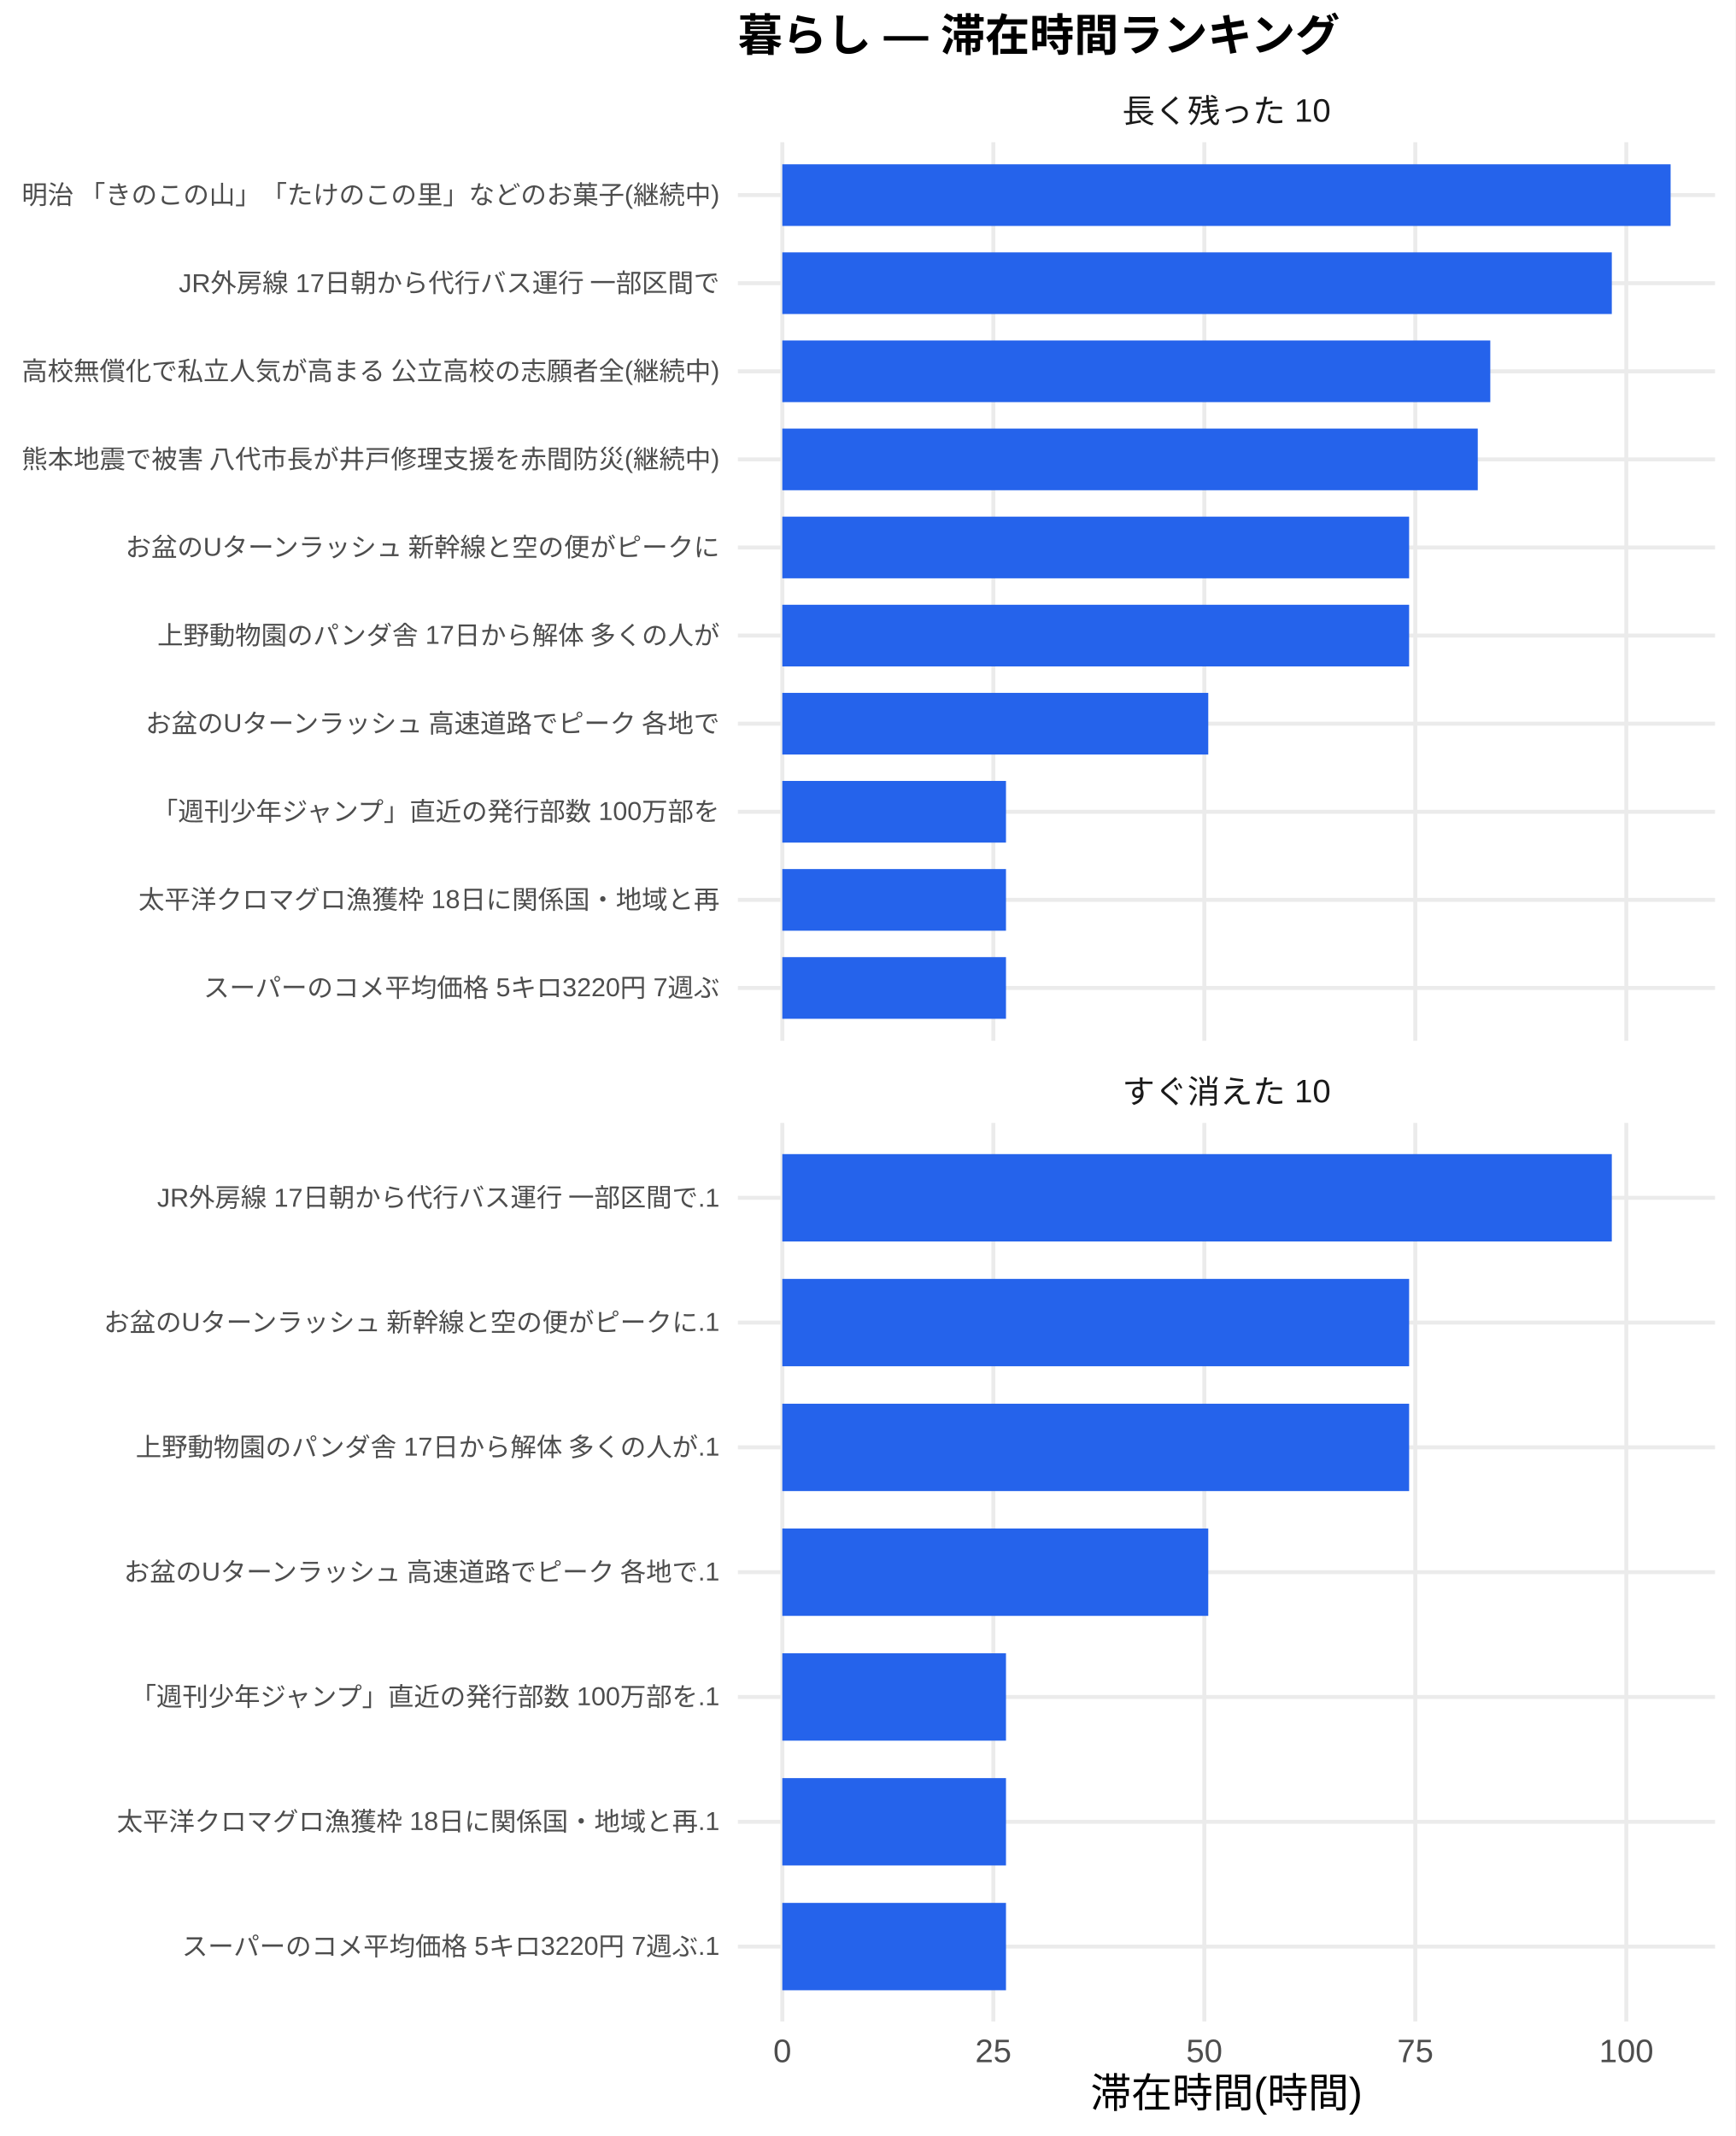
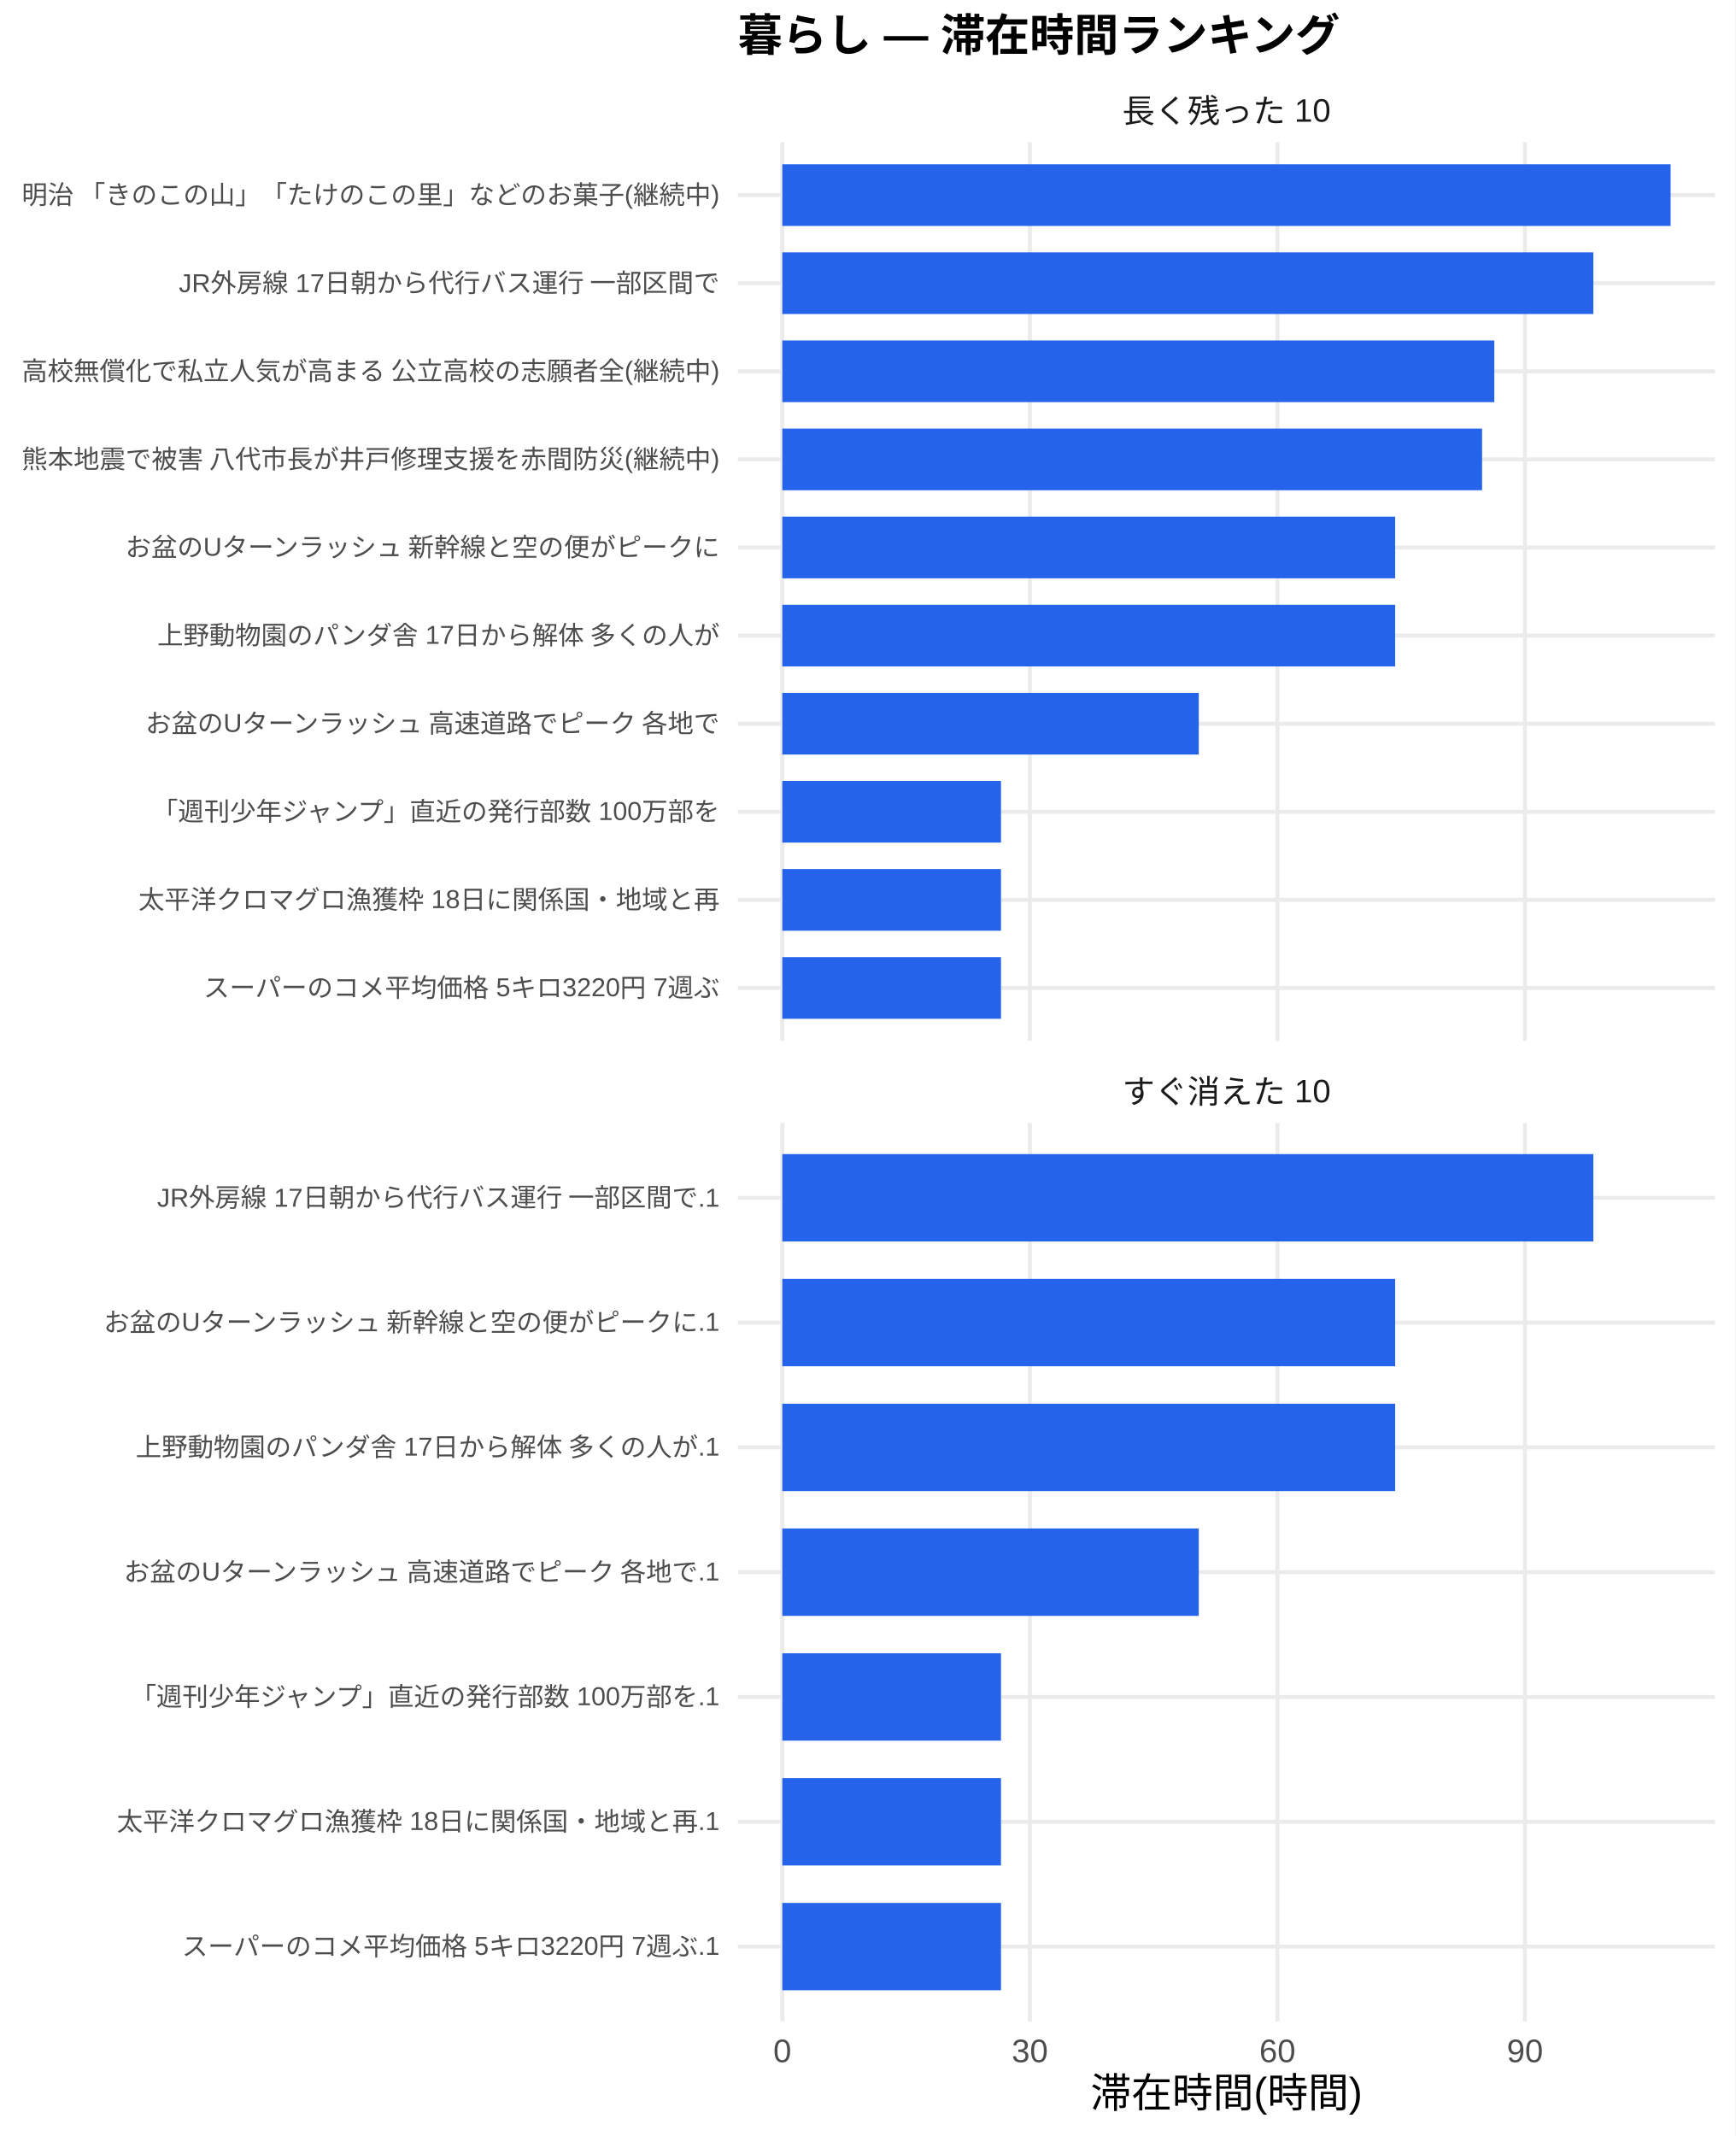
<svg xmlns="http://www.w3.org/2000/svg" width="468.00pt" height="576.00pt" viewBox="0 0 468.00 576.00">
  <g class="svglite">
    <defs>
      <style type="text/css">
    .svglite line, .svglite polyline, .svglite polygon, .svglite path, .svglite rect, .svglite circle {
      fill: none;
      stroke: #000000;
      stroke-linecap: round;
      stroke-linejoin: round;
      stroke-miterlimit: 10.00;
    }
    .svglite text {
      white-space: pre;
    }
    .svglite g.glyphgroup path {
      fill: inherit;
      stroke: none;
    }
  </style>
    </defs>
    <rect width="100%" height="100%" style="stroke: none; fill: #FFFFFF;" />
    <defs>
      <clipPath id="cpMC4wMHw0NjguMDB8MC4wMHw1NzYuMDA=">
        <rect x="0.00" y="0.00" width="468.00" height="576.00" />
      </clipPath>
    </defs>
    <g clip-path="url(#cpMC4wMHw0NjguMDB8MC4wMHw1NzYuMDA=)">
      <rect x="0" y="0.00" width="468.00" height="576.00" style="stroke-width: 1.07; stroke: none; fill: #FFFFFF;" />
    </g>
    <defs>
      <clipPath id="cpMTk5LjAwfDQ2Mi41MnwzOC4zNnwyODAuNjc=">
        <rect x="199.00" y="38.36" width="263.52" height="242.31" />
      </clipPath>
    </defs>
    <g clip-path="url(#cpMTk5LjAwfDQ2Mi41MnwzOC4zNnwyODAuNjc=)">
      <polyline points="199.00,266.42 462.52,266.42 " style="stroke-width: 1.07; stroke: #EBEBEB; stroke-linecap: butt;" />
      <polyline points="199.00,242.66 462.52,242.66 " style="stroke-width: 1.07; stroke: #EBEBEB; stroke-linecap: butt;" />
      <polyline points="199.00,218.91 462.52,218.91 " style="stroke-width: 1.07; stroke: #EBEBEB; stroke-linecap: butt;" />
      <polyline points="199.00,195.15 462.52,195.15 " style="stroke-width: 1.07; stroke: #EBEBEB; stroke-linecap: butt;" />
      <polyline points="199.00,171.39 462.52,171.39 " style="stroke-width: 1.07; stroke: #EBEBEB; stroke-linecap: butt;" />
      <polyline points="199.00,147.64 462.52,147.64 " style="stroke-width: 1.07; stroke: #EBEBEB; stroke-linecap: butt;" />
      <polyline points="199.00,123.88 462.52,123.88 " style="stroke-width: 1.07; stroke: #EBEBEB; stroke-linecap: butt;" />
      <polyline points="199.00,100.13 462.52,100.13 " style="stroke-width: 1.07; stroke: #EBEBEB; stroke-linecap: butt;" />
      <polyline points="199.00,76.37 462.52,76.37 " style="stroke-width: 1.07; stroke: #EBEBEB; stroke-linecap: butt;" />
      <polyline points="199.00,52.61 462.52,52.61 " style="stroke-width: 1.07; stroke: #EBEBEB; stroke-linecap: butt;" />
      <polyline points="210.98,280.67 210.98,38.36 " style="stroke-width: 1.07; stroke: #EBEBEB; stroke-linecap: butt;" />
-       <polyline points="267.89,280.67 267.89,38.36 " style="stroke-width: 1.07; stroke: #EBEBEB; stroke-linecap: butt;" />
-       <polyline points="324.79,280.67 324.79,38.36 " style="stroke-width: 1.07; stroke: #EBEBEB; stroke-linecap: butt;" />
-       <polyline points="381.69,280.67 381.69,38.36 " style="stroke-width: 1.07; stroke: #EBEBEB; stroke-linecap: butt;" />
-       <polyline points="438.59,280.67 438.59,38.36 " style="stroke-width: 1.07; stroke: #EBEBEB; stroke-linecap: butt;" />
+       <polyline points="277.74,280.67 277.74,38.36 " style="stroke-width: 1.07; stroke: #EBEBEB; stroke-linecap: butt;" />
+       <polyline points="344.50,280.67 344.50,38.36 " style="stroke-width: 1.07; stroke: #EBEBEB; stroke-linecap: butt;" />
+       <polyline points="411.26,280.67 411.26,38.36 " style="stroke-width: 1.07; stroke: #EBEBEB; stroke-linecap: butt;" />
      <rect x="210.98" y="44.30" width="239.56" height="16.63" style="stroke-width: 1.07; stroke: none; stroke-linecap: butt; stroke-linejoin: miter; fill: #2563EB;" />
-       <rect x="210.98" y="68.05" width="223.70" height="16.63" style="stroke-width: 1.07; stroke: none; stroke-linecap: butt; stroke-linejoin: miter; fill: #2563EB;" />
-       <rect x="210.98" y="91.81" width="190.93" height="16.63" style="stroke-width: 1.07; stroke: none; stroke-linecap: butt; stroke-linejoin: miter; fill: #2563EB;" />
-       <rect x="210.98" y="115.57" width="187.55" height="16.63" style="stroke-width: 1.07; stroke: none; stroke-linecap: butt; stroke-linejoin: miter; fill: #2563EB;" />
-       <rect x="210.98" y="139.32" width="169.04" height="16.63" style="stroke-width: 1.07; stroke: none; stroke-linecap: butt; stroke-linejoin: miter; fill: #2563EB;" />
-       <rect x="210.98" y="163.08" width="169.04" height="16.63" style="stroke-width: 1.07; stroke: none; stroke-linecap: butt; stroke-linejoin: miter; fill: #2563EB;" />
-       <rect x="210.98" y="186.84" width="114.87" height="16.63" style="stroke-width: 1.07; stroke: none; stroke-linecap: butt; stroke-linejoin: miter; fill: #2563EB;" />
-       <rect x="210.98" y="210.59" width="60.32" height="16.63" style="stroke-width: 1.07; stroke: none; stroke-linecap: butt; stroke-linejoin: miter; fill: #2563EB;" />
-       <rect x="210.98" y="234.35" width="60.32" height="16.63" style="stroke-width: 1.07; stroke: none; stroke-linecap: butt; stroke-linejoin: miter; fill: #2563EB;" />
-       <rect x="210.98" y="258.10" width="60.32" height="16.63" style="stroke-width: 1.07; stroke: none; stroke-linecap: butt; stroke-linejoin: miter; fill: #2563EB;" />
+       <rect x="210.98" y="68.05" width="218.72" height="16.63" style="stroke-width: 1.07; stroke: none; stroke-linecap: butt; stroke-linejoin: miter; fill: #2563EB;" />
+       <rect x="210.98" y="91.81" width="192.01" height="16.63" style="stroke-width: 1.07; stroke: none; stroke-linecap: butt; stroke-linejoin: miter; fill: #2563EB;" />
+       <rect x="210.98" y="115.57" width="188.71" height="16.63" style="stroke-width: 1.07; stroke: none; stroke-linecap: butt; stroke-linejoin: miter; fill: #2563EB;" />
+       <rect x="210.98" y="139.32" width="165.27" height="16.63" style="stroke-width: 1.07; stroke: none; stroke-linecap: butt; stroke-linejoin: miter; fill: #2563EB;" />
+       <rect x="210.98" y="163.08" width="165.27" height="16.63" style="stroke-width: 1.07; stroke: none; stroke-linecap: butt; stroke-linejoin: miter; fill: #2563EB;" />
+       <rect x="210.98" y="186.84" width="112.31" height="16.63" style="stroke-width: 1.07; stroke: none; stroke-linecap: butt; stroke-linejoin: miter; fill: #2563EB;" />
+       <rect x="210.98" y="210.59" width="58.97" height="16.63" style="stroke-width: 1.07; stroke: none; stroke-linecap: butt; stroke-linejoin: miter; fill: #2563EB;" />
+       <rect x="210.98" y="234.35" width="58.97" height="16.63" style="stroke-width: 1.07; stroke: none; stroke-linecap: butt; stroke-linejoin: miter; fill: #2563EB;" />
+       <rect x="210.98" y="258.10" width="58.97" height="16.63" style="stroke-width: 1.07; stroke: none; stroke-linecap: butt; stroke-linejoin: miter; fill: #2563EB;" />
    </g>
    <g clip-path="url(#cpMC4wMHw0NjguMDB8MC4wMHw1NzYuMDA=)">
</g>
    <defs>
      <clipPath id="cpMTk5LjAwfDQ2Mi41MnwzMDIuODB8NTQ1LjEy">
        <rect x="199.00" y="302.80" width="263.52" height="242.31" />
      </clipPath>
    </defs>
    <g clip-path="url(#cpMTk5LjAwfDQ2Mi41MnwzMDIuODB8NTQ1LjEy)">
      <polyline points="199.00,524.92 462.52,524.92 " style="stroke-width: 1.07; stroke: #EBEBEB; stroke-linecap: butt;" />
      <polyline points="199.00,491.27 462.52,491.27 " style="stroke-width: 1.07; stroke: #EBEBEB; stroke-linecap: butt;" />
      <polyline points="199.00,457.61 462.52,457.61 " style="stroke-width: 1.07; stroke: #EBEBEB; stroke-linecap: butt;" />
      <polyline points="199.00,423.96 462.52,423.96 " style="stroke-width: 1.07; stroke: #EBEBEB; stroke-linecap: butt;" />
      <polyline points="199.00,390.30 462.52,390.30 " style="stroke-width: 1.07; stroke: #EBEBEB; stroke-linecap: butt;" />
      <polyline points="199.00,356.65 462.52,356.65 " style="stroke-width: 1.07; stroke: #EBEBEB; stroke-linecap: butt;" />
      <polyline points="199.00,323.00 462.52,323.00 " style="stroke-width: 1.07; stroke: #EBEBEB; stroke-linecap: butt;" />
      <polyline points="210.98,545.12 210.98,302.80 " style="stroke-width: 1.07; stroke: #EBEBEB; stroke-linecap: butt;" />
-       <polyline points="267.89,545.12 267.89,302.80 " style="stroke-width: 1.07; stroke: #EBEBEB; stroke-linecap: butt;" />
-       <polyline points="324.79,545.12 324.79,302.80 " style="stroke-width: 1.07; stroke: #EBEBEB; stroke-linecap: butt;" />
-       <polyline points="381.69,545.12 381.69,302.80 " style="stroke-width: 1.07; stroke: #EBEBEB; stroke-linecap: butt;" />
-       <polyline points="438.59,545.12 438.59,302.80 " style="stroke-width: 1.07; stroke: #EBEBEB; stroke-linecap: butt;" />
-       <rect x="210.98" y="311.22" width="223.70" height="23.56" style="stroke-width: 1.07; stroke: none; stroke-linecap: butt; stroke-linejoin: miter; fill: #2563EB;" />
-       <rect x="210.98" y="344.87" width="169.04" height="23.56" style="stroke-width: 1.07; stroke: none; stroke-linecap: butt; stroke-linejoin: miter; fill: #2563EB;" />
-       <rect x="210.98" y="378.53" width="169.04" height="23.56" style="stroke-width: 1.07; stroke: none; stroke-linecap: butt; stroke-linejoin: miter; fill: #2563EB;" />
-       <rect x="210.98" y="412.18" width="114.87" height="23.56" style="stroke-width: 1.07; stroke: none; stroke-linecap: butt; stroke-linejoin: miter; fill: #2563EB;" />
-       <rect x="210.98" y="445.83" width="60.32" height="23.56" style="stroke-width: 1.07; stroke: none; stroke-linecap: butt; stroke-linejoin: miter; fill: #2563EB;" />
-       <rect x="210.98" y="479.49" width="60.32" height="23.56" style="stroke-width: 1.07; stroke: none; stroke-linecap: butt; stroke-linejoin: miter; fill: #2563EB;" />
-       <rect x="210.98" y="513.14" width="60.32" height="23.56" style="stroke-width: 1.07; stroke: none; stroke-linecap: butt; stroke-linejoin: miter; fill: #2563EB;" />
+       <polyline points="277.74,545.12 277.74,302.80 " style="stroke-width: 1.07; stroke: #EBEBEB; stroke-linecap: butt;" />
+       <polyline points="344.50,545.12 344.50,302.80 " style="stroke-width: 1.07; stroke: #EBEBEB; stroke-linecap: butt;" />
+       <polyline points="411.26,545.12 411.26,302.80 " style="stroke-width: 1.07; stroke: #EBEBEB; stroke-linecap: butt;" />
+       <rect x="210.98" y="311.22" width="218.72" height="23.56" style="stroke-width: 1.07; stroke: none; stroke-linecap: butt; stroke-linejoin: miter; fill: #2563EB;" />
+       <rect x="210.98" y="344.87" width="165.27" height="23.56" style="stroke-width: 1.07; stroke: none; stroke-linecap: butt; stroke-linejoin: miter; fill: #2563EB;" />
+       <rect x="210.98" y="378.53" width="165.27" height="23.56" style="stroke-width: 1.07; stroke: none; stroke-linecap: butt; stroke-linejoin: miter; fill: #2563EB;" />
+       <rect x="210.98" y="412.18" width="112.31" height="23.56" style="stroke-width: 1.07; stroke: none; stroke-linecap: butt; stroke-linejoin: miter; fill: #2563EB;" />
+       <rect x="210.98" y="445.83" width="58.97" height="23.56" style="stroke-width: 1.07; stroke: none; stroke-linecap: butt; stroke-linejoin: miter; fill: #2563EB;" />
+       <rect x="210.98" y="479.49" width="58.97" height="23.56" style="stroke-width: 1.07; stroke: none; stroke-linecap: butt; stroke-linejoin: miter; fill: #2563EB;" />
+       <rect x="210.98" y="513.14" width="58.97" height="23.56" style="stroke-width: 1.07; stroke: none; stroke-linecap: butt; stroke-linejoin: miter; fill: #2563EB;" />
    </g>
    <g clip-path="url(#cpMC4wMHw0NjguMDB8MC4wMHw1NzYuMDA=)">
</g>
    <defs>
      <clipPath id="cpMTk5LjAwfDQ2Mi41MnwyODYuMTV8MzAyLjgw">
        <rect x="199.00" y="286.15" width="263.52" height="16.65" />
      </clipPath>
    </defs>
    <g clip-path="url(#cpMTk5LjAwfDQ2Mi41MnwyODYuMTV8MzAyLjgw)">
      <text x="330.76" y="297.50" text-anchor="middle" style="font-size: 8.80px;fill: #1A1A1A; font-family: &quot;Liberation Sans&quot;;" textLength="56.20px" lengthAdjust="spacingAndGlyphs">すぐ消えた 10</text>
    </g>
    <g clip-path="url(#cpMC4wMHw0NjguMDB8MC4wMHw1NzYuMDA=)">
</g>
    <defs>
      <clipPath id="cpMTk5LjAwfDQ2Mi41MnwyMS43MXwzOC4zNg==">
        <rect x="199.00" y="21.71" width="263.52" height="16.65" />
      </clipPath>
    </defs>
    <g clip-path="url(#cpMTk5LjAwfDQ2Mi41MnwyMS43MXwzOC4zNg==)">
      <text x="330.76" y="33.06" text-anchor="middle" style="font-size: 8.80px;fill: #1A1A1A; font-family: &quot;Liberation Sans&quot;;" textLength="56.20px" lengthAdjust="spacingAndGlyphs">長く残った 10</text>
    </g>
    <g clip-path="url(#cpMC4wMHw0NjguMDB8MC4wMHw1NzYuMDA=)">
      <text x="210.98" y="556.10" text-anchor="middle" style="font-size: 8.80px;fill: #4D4D4D; font-family: &quot;Liberation Sans&quot;;" textLength="4.89px" lengthAdjust="spacingAndGlyphs">0</text>
-       <text x="267.89" y="556.10" text-anchor="middle" style="font-size: 8.80px;fill: #4D4D4D; font-family: &quot;Liberation Sans&quot;;" textLength="9.78px" lengthAdjust="spacingAndGlyphs">25</text>
-       <text x="324.79" y="556.10" text-anchor="middle" style="font-size: 8.80px;fill: #4D4D4D; font-family: &quot;Liberation Sans&quot;;" textLength="9.78px" lengthAdjust="spacingAndGlyphs">50</text>
-       <text x="381.69" y="556.10" text-anchor="middle" style="font-size: 8.80px;fill: #4D4D4D; font-family: &quot;Liberation Sans&quot;;" textLength="9.78px" lengthAdjust="spacingAndGlyphs">75</text>
-       <text x="438.59" y="556.10" text-anchor="middle" style="font-size: 8.80px;fill: #4D4D4D; font-family: &quot;Liberation Sans&quot;;" textLength="14.67px" lengthAdjust="spacingAndGlyphs">100</text>
+       <text x="277.74" y="556.10" text-anchor="middle" style="font-size: 8.80px;fill: #4D4D4D; font-family: &quot;Liberation Sans&quot;;" textLength="9.78px" lengthAdjust="spacingAndGlyphs">30</text>
+       <text x="344.50" y="556.10" text-anchor="middle" style="font-size: 8.80px;fill: #4D4D4D; font-family: &quot;Liberation Sans&quot;;" textLength="9.78px" lengthAdjust="spacingAndGlyphs">60</text>
+       <text x="411.26" y="556.10" text-anchor="middle" style="font-size: 8.80px;fill: #4D4D4D; font-family: &quot;Liberation Sans&quot;;" textLength="9.78px" lengthAdjust="spacingAndGlyphs">90</text>
      <text x="194.07" y="268.83" text-anchor="end" style="font-size: 7.00px;fill: #4D4D4D; font-family: &quot;Liberation Sans&quot;;" textLength="139.22px" lengthAdjust="spacingAndGlyphs">スーパーのコメ平均価格 5キロ3220円 7週ぶ</text>
      <text x="194.07" y="245.07" text-anchor="end" style="font-size: 7.00px;fill: #4D4D4D; font-family: &quot;Liberation Sans&quot;;" textLength="156.72px" lengthAdjust="spacingAndGlyphs">太平洋クロマグロ漁獲枠 18日に関係国・地域と再</text>
      <text x="194.07" y="221.31" text-anchor="end" style="font-size: 7.00px;fill: #4D4D4D; font-family: &quot;Liberation Sans&quot;;" textLength="153.61px" lengthAdjust="spacingAndGlyphs">「週刊少年ジャンプ」直近の発行部数 100万部を</text>
      <text x="194.07" y="197.56" text-anchor="end" style="font-size: 7.00px;fill: #4D4D4D; font-family: &quot;Liberation Sans&quot;;" textLength="155.94px" lengthAdjust="spacingAndGlyphs">お盆のUターンラッシュ 高速道路でピーク 各地で</text>
      <text x="194.07" y="173.80" text-anchor="end" style="font-size: 7.00px;fill: #4D4D4D; font-family: &quot;Liberation Sans&quot;;" textLength="151.66px" lengthAdjust="spacingAndGlyphs">上野動物園のパンダ舎 17日から解体 多くの人が</text>
      <text x="194.07" y="150.05" text-anchor="end" style="font-size: 7.00px;fill: #4D4D4D; font-family: &quot;Liberation Sans&quot;;" textLength="161.00px" lengthAdjust="spacingAndGlyphs">お盆のUターンラッシュ 新幹線と空の便がピークに</text>
      <text x="194.07" y="126.29" text-anchor="end" style="font-size: 7.00px;fill: #4D4D4D; font-family: &quot;Liberation Sans&quot;;" textLength="188.59px" lengthAdjust="spacingAndGlyphs">熊本地震で被害 八代市長が井戸修理支援を赤間防災(継続中)</text>
      <text x="194.07" y="102.53" text-anchor="end" style="font-size: 7.00px;fill: #4D4D4D; font-family: &quot;Liberation Sans&quot;;" textLength="188.59px" lengthAdjust="spacingAndGlyphs">高校無償化で私立人気が高まる 公立高校の志願者全(継続中)</text>
      <text x="194.07" y="78.78" text-anchor="end" style="font-size: 7.00px;fill: #4D4D4D; font-family: &quot;Liberation Sans&quot;;" textLength="146.22px" lengthAdjust="spacingAndGlyphs">JR外房線 17日朝から代行バス運行 一部区間で</text>
      <text x="194.07" y="55.02" text-anchor="end" style="font-size: 7.00px;fill: #4D4D4D; font-family: &quot;Liberation Sans&quot;;" textLength="188.59px" lengthAdjust="spacingAndGlyphs">明治 「きのこの山」「たけのこの里」などのお菓子(継続中)</text>
      <text x="194.07" y="527.33" text-anchor="end" style="font-size: 7.00px;fill: #4D4D4D; font-family: &quot;Liberation Sans&quot;;" textLength="145.05px" lengthAdjust="spacingAndGlyphs">スーパーのコメ平均価格 5キロ3220円 7週ぶ.1</text>
      <text x="194.07" y="493.68" text-anchor="end" style="font-size: 7.00px;fill: #4D4D4D; font-family: &quot;Liberation Sans&quot;;" textLength="162.55px" lengthAdjust="spacingAndGlyphs">太平洋クロマグロ漁獲枠 18日に関係国・地域と再.1</text>
      <text x="194.07" y="460.02" text-anchor="end" style="font-size: 7.00px;fill: #4D4D4D; font-family: &quot;Liberation Sans&quot;;" textLength="159.44px" lengthAdjust="spacingAndGlyphs">「週刊少年ジャンプ」直近の発行部数 100万部を.1</text>
      <text x="194.07" y="426.37" text-anchor="end" style="font-size: 7.00px;fill: #4D4D4D; font-family: &quot;Liberation Sans&quot;;" textLength="161.77px" lengthAdjust="spacingAndGlyphs">お盆のUターンラッシュ 高速道路でピーク 各地で.1</text>
      <text x="194.07" y="392.71" text-anchor="end" style="font-size: 7.00px;fill: #4D4D4D; font-family: &quot;Liberation Sans&quot;;" textLength="157.48px" lengthAdjust="spacingAndGlyphs">上野動物園のパンダ舎 17日から解体 多くの人が.1</text>
      <text x="194.07" y="359.06" text-anchor="end" style="font-size: 7.00px;fill: #4D4D4D; font-family: &quot;Liberation Sans&quot;;" textLength="166.83px" lengthAdjust="spacingAndGlyphs">お盆のUターンラッシュ 新幹線と空の便がピークに.1</text>
      <text x="194.07" y="325.40" text-anchor="end" style="font-size: 7.00px;fill: #4D4D4D; font-family: &quot;Liberation Sans&quot;;" textLength="152.05px" lengthAdjust="spacingAndGlyphs">JR外房線 17日朝から代行バス運行 一部区間で.1</text>
      <text x="330.76" y="568.24" text-anchor="middle" style="font-size: 11.00px; font-family: &quot;Liberation Sans&quot;;" textLength="73.31px" lengthAdjust="spacingAndGlyphs">滞在時間(時間)</text>
      <text x="199.00" y="13.74" style="font-size: 12.00px; font-weight: bold; font-family: &quot;Liberation Sans&quot;;" textLength="162.66px" lengthAdjust="spacingAndGlyphs">暮らし — 滞在時間ランキング</text>
    </g>
  </g>
</svg>
